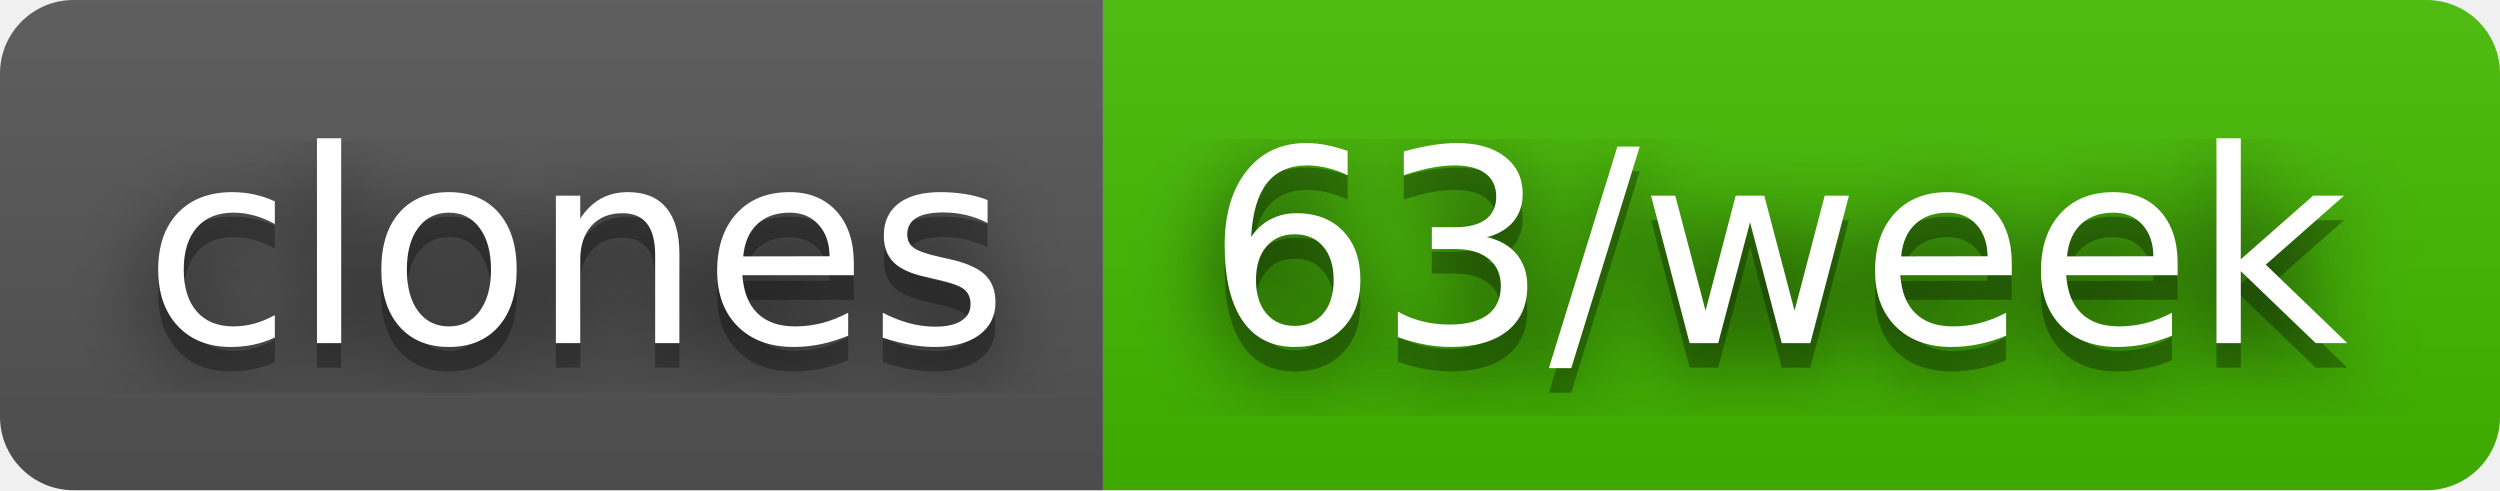
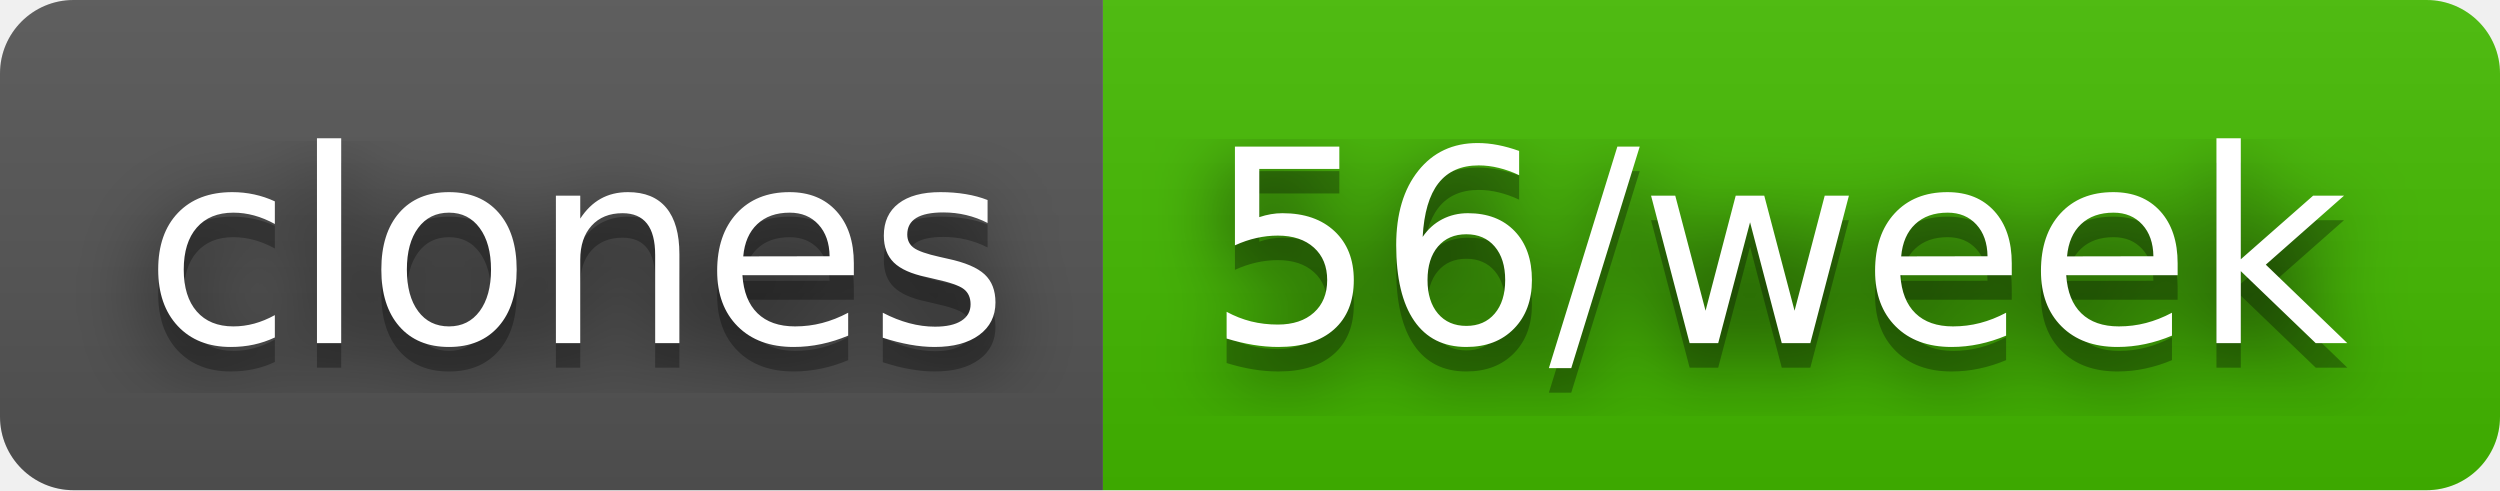
- <svg xmlns="http://www.w3.org/2000/svg" width="102" height="20" role="img" aria-label="clones: 63/week">
+ <svg xmlns="http://www.w3.org/2000/svg" width="102" height="20" role="img" aria-label="clones: 56/week">
  <filter id="blur">
    <feGaussianBlur stdDeviation="16" />
  </filter>
  <linearGradient id="s" x2="0" y2="100%">
    <stop offset="0" stop-color="#bbb" stop-opacity=".1" />
    <stop offset="1" stop-opacity=".1" />
  </linearGradient>
  <clipPath id="r">
    <rect width="102" height="20" rx="3" />
  </clipPath>
  <g clip-path="url(#r)">
    <rect width="45" height="20" fill="#555" />
    <rect x="45" width="57" height="20" fill="#4b0" />
    <rect width="102" height="20" fill="url(#s)" />
  </g>
  <g fill="#fff" text-anchor="middle" font-family="Verdana,Geneva,DejaVu Sans,sans-serif" text-rendering="geometricPrecision" font-size="110">
    <g transform="scale(.1)">
      <g aria-hidden="true" fill="#010101">
        <text x="235" y="150" fill-opacity=".8" filter="url(#blur)" textLength="350">clones</text>
        <text x="235" y="150" fill-opacity=".3" textLength="350">clones</text>
      </g>
      <text x="235" y="140" textLength="350">clones</text>
    </g>
    <g transform="scale(.1)">
      <g aria-hidden="true" fill="#010101">
-         <text x="725" y="150" fill-opacity=".8" filter="url(#blur)" textLength="470">63/week</text>
-         <text x="725" y="150" fill-opacity=".3" textLength="470">63/week</text>
+         <text x="725" y="150" fill-opacity=".8" filter="url(#blur)" textLength="470">56/week</text>
+         <text x="725" y="150" fill-opacity=".3" textLength="470">56/week</text>
      </g>
-       <text x="725" y="140" textLength="470">63/week</text>
+       <text x="725" y="140" textLength="470">56/week</text>
    </g>
  </g>
</svg>
